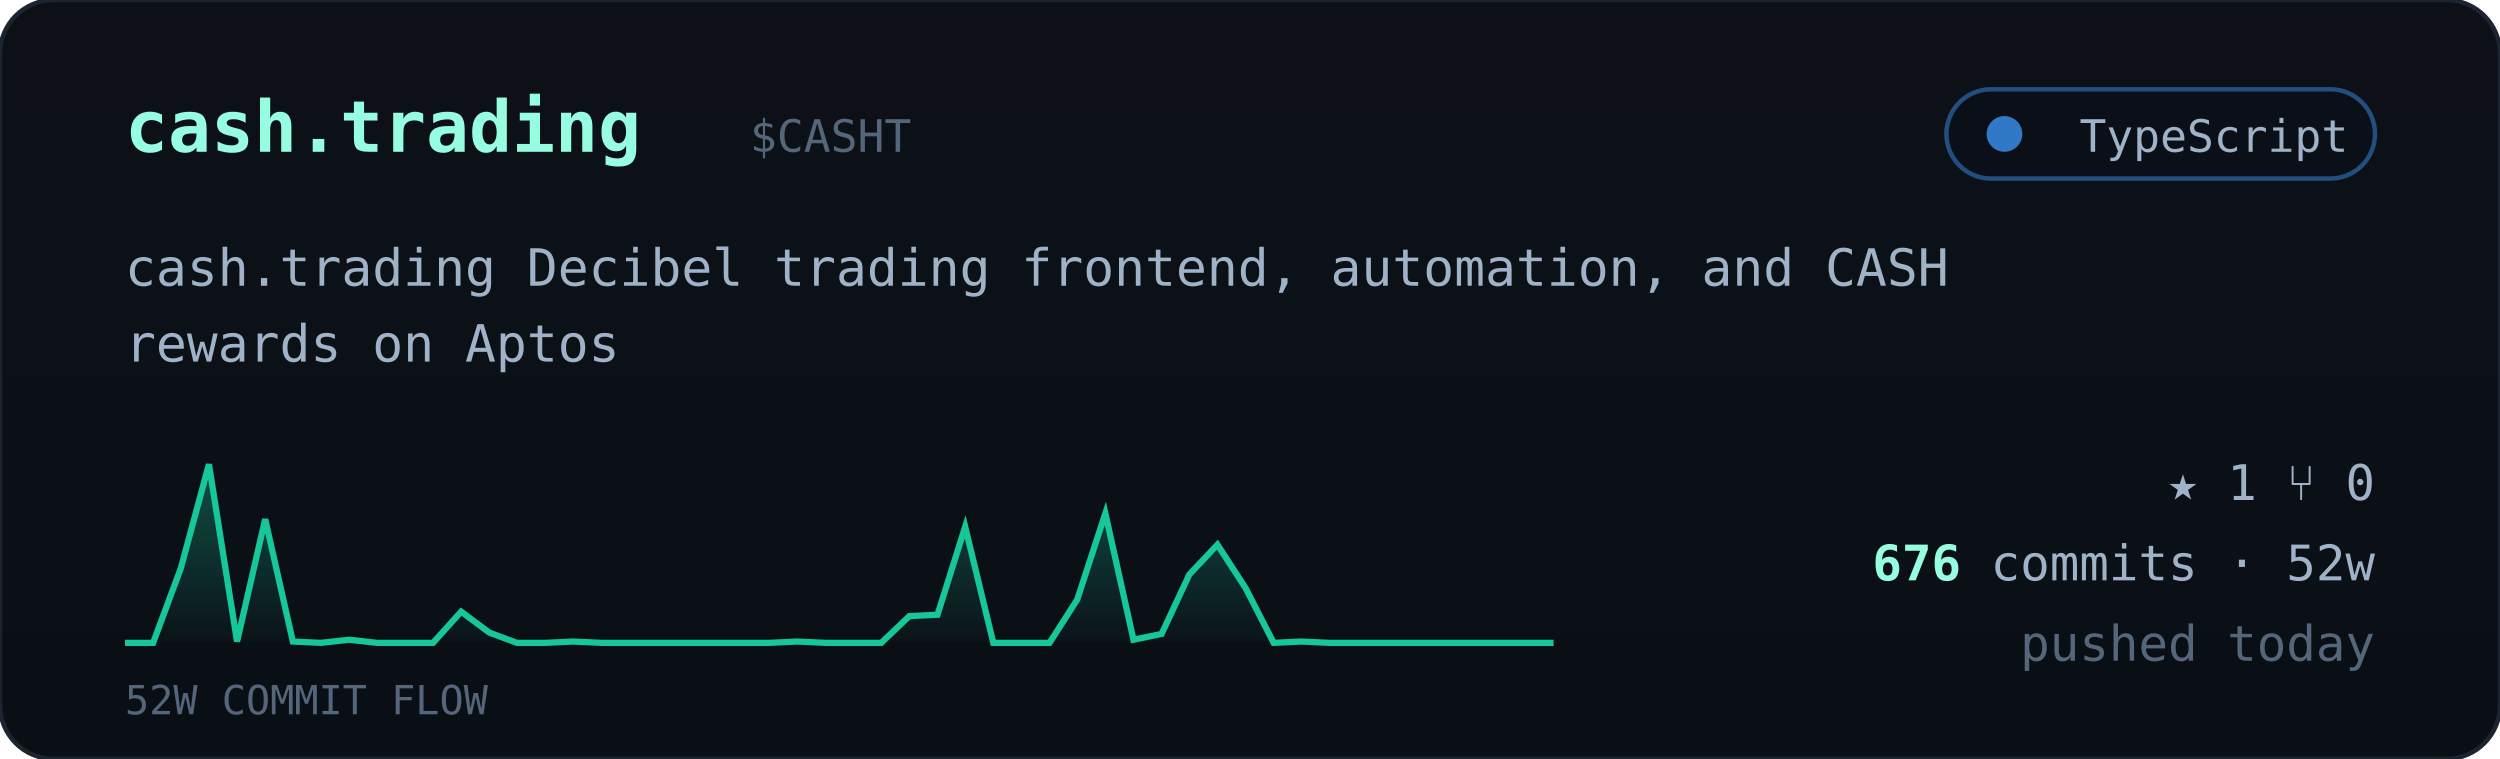
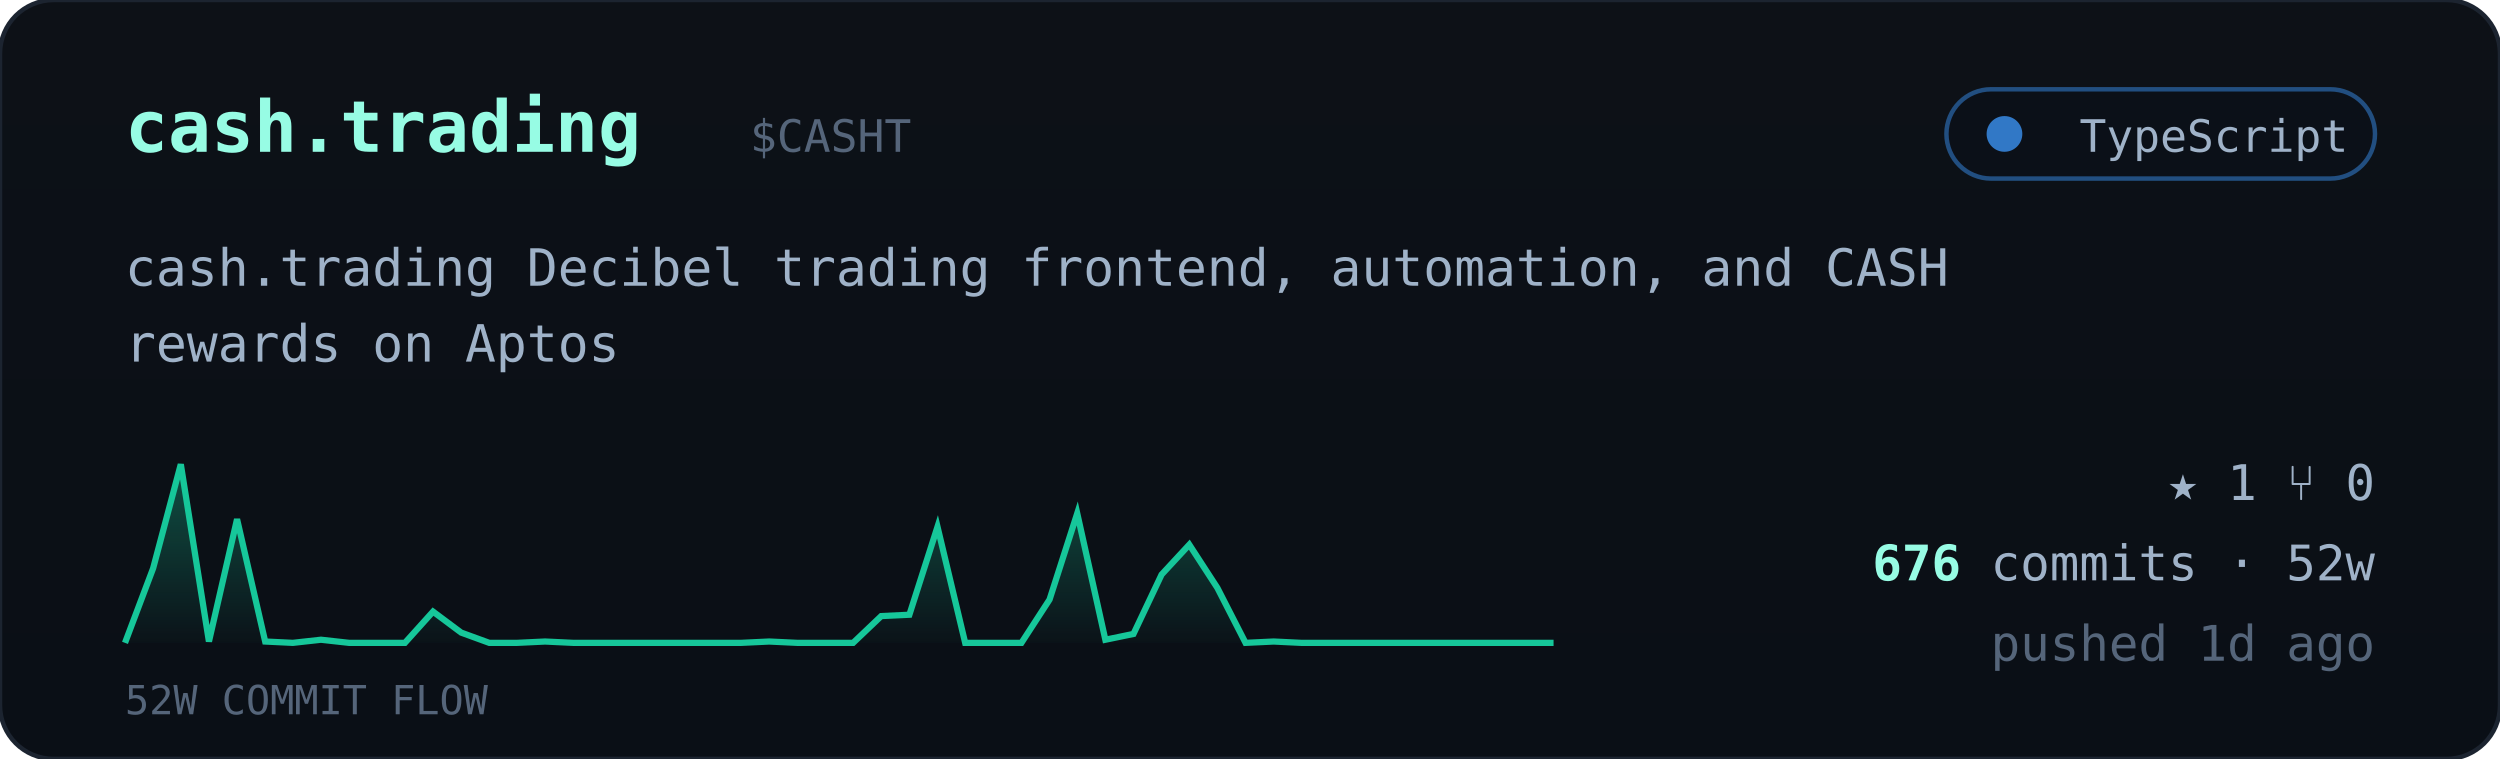
<svg xmlns="http://www.w3.org/2000/svg" viewBox="0 0 560 170" width="560" font-family="ui-monospace,'JetBrains Mono','SF Mono',Menlo,Consolas,monospace">
  <defs>
    <linearGradient id="cardbg" x1="0" y1="0" x2="0" y2="1">
      <stop offset="0" stop-color="#0d1117" />
      <stop offset="1" stop-color="#0a0f16" />
    </linearGradient>
    <linearGradient id="sparkfill" x1="0" y1="0" x2="0" y2="1">
      <stop offset="0" stop-color="#16c79a" stop-opacity="0.35" />
      <stop offset="1" stop-color="#16c79a" stop-opacity="0.02" />
    </linearGradient>
  </defs>
  <rect width="560" height="170" rx="12" fill="url(#cardbg)" stroke="#1c2430" />
  <text x="28" y="34" font-size="16" font-weight="700" fill="#97fce4">cash.trading</text>
  <text x="168.0" y="34" font-size="10" fill="#55657a">$CASHT</text>
  <g>
    <rect x="436" y="20" width="96" height="20" rx="10" fill="#0b1018" stroke="#3178c6" stroke-opacity="0.6" />
    <circle cx="449" cy="30" r="4" fill="#3178c6" />
    <text x="526" y="34" text-anchor="end" font-size="10" fill="#9fb2c8">TypeScript</text>
  </g>
  <text x="28" y="64" font-size="11.5" fill="#9fb2c8">cash.trading Decibel trading frontend, automation, and CASH</text>
  <text x="28" y="81" font-size="11.5" fill="#9fb2c8">rewards on Aptos</text>
-   <polygon points="28,144 28.0,144.0 34.3,144.0 40.5,127.3 46.8,104.0 53.1,143.7 59.4,116.3 65.6,143.7 71.9,144.0 78.2,143.3 84.5,144.0 90.7,144.0 97.0,144.0 103.3,137.0 109.6,141.7 115.8,144.0 122.1,144.0 128.4,143.7 134.7,144.0 140.9,144.0 147.2,144.0 153.5,144.0 159.8,144.0 166.0,144.0 172.3,144.0 178.6,143.7 184.9,144.0 191.1,144.0 197.4,144.0 203.7,138.0 210.0,137.7 216.2,118.0 222.5,144.0 228.8,144.0 235.1,144.0 241.3,134.3 247.6,115.0 253.9,143.3 260.2,142.0 266.4,128.7 272.7,122.0 279.0,131.7 285.3,144.0 291.5,143.7 297.8,144.0 304.1,144.0 310.4,144.0 316.6,144.0 322.9,144.0 329.2,144.0 335.5,144.0 341.7,144.0 348.0,144.0 348,144" fill="url(#sparkfill)" />
-   <polyline points="28.0,144.0 34.3,144.0 40.5,127.3 46.8,104.0 53.1,143.7 59.4,116.3 65.6,143.7 71.9,144.0 78.2,143.3 84.5,144.0 90.7,144.0 97.0,144.0 103.3,137.0 109.6,141.7 115.8,144.0 122.1,144.0 128.4,143.7 134.7,144.0 140.9,144.0 147.2,144.0 153.5,144.0 159.8,144.0 166.0,144.0 172.3,144.0 178.6,143.7 184.9,144.0 191.1,144.0 197.4,144.0 203.7,138.0 210.0,137.7 216.2,118.0 222.5,144.0 228.8,144.0 235.1,144.0 241.3,134.3 247.6,115.0 253.9,143.3 260.2,142.0 266.4,128.7 272.7,122.0 279.0,131.7 285.3,144.0 291.5,143.7 297.8,144.0 304.1,144.0 310.4,144.0 316.6,144.0 322.9,144.0 329.2,144.0 335.5,144.0 341.7,144.0 348.0,144.0" fill="none" stroke="#16c79a" stroke-width="1.4" />
+   <polygon points="28,144 28.0,144.0 34.3,127.3 40.5,104.0 46.8,143.7 53.1,116.3 59.4,143.7 65.6,144.0 71.9,143.3 78.2,144.0 84.5,144.0 90.7,144.0 97.0,137.0 103.3,141.7 109.6,144.0 115.8,144.0 122.1,143.7 128.4,144.0 134.7,144.0 140.9,144.0 147.2,144.0 153.5,144.0 159.8,144.0 166.0,144.0 172.3,143.7 178.6,144.0 184.9,144.0 191.1,144.0 197.4,138.0 203.7,137.7 210.0,118.0 216.2,144.0 222.5,144.0 228.8,144.0 235.1,134.3 241.3,115.0 247.6,143.3 253.9,142.0 260.2,128.7 266.4,122.0 272.7,131.7 279.0,144.0 285.3,143.7 291.5,144.0 297.8,144.0 304.1,144.0 310.4,144.0 316.6,144.0 322.9,144.0 329.2,144.0 335.5,144.0 341.7,144.0 348.0,144.0 348,144" fill="url(#sparkfill)" />
+   <polyline points="28.0,144.0 34.3,127.3 40.5,104.0 46.8,143.7 53.1,116.3 59.4,143.7 65.6,144.0 71.9,143.3 78.2,144.0 84.5,144.0 90.7,144.0 97.0,137.0 103.3,141.7 109.6,144.0 115.8,144.0 122.1,143.7 128.4,144.0 134.7,144.0 140.9,144.0 147.2,144.0 153.5,144.0 159.8,144.0 166.0,144.0 172.3,143.7 178.6,144.0 184.9,144.0 191.1,144.0 197.4,138.0 203.7,137.7 210.0,118.0 216.2,144.0 222.5,144.0 228.8,144.0 235.1,134.3 241.3,115.0 247.6,143.3 253.9,142.0 260.2,128.7 266.4,122.0 272.7,131.7 279.0,144.0 285.3,143.7 291.5,144.0 297.8,144.0 304.1,144.0 310.4,144.0 316.6,144.0 322.9,144.0 329.2,144.0 335.5,144.0 341.7,144.0 348.0,144.0" fill="none" stroke="#16c79a" stroke-width="1.4" />
  <text x="28" y="160" font-size="9" fill="#55657a">52W COMMIT FLOW</text>
  <g font-size="11" fill="#9fb2c8">
    <text x="532" y="112" text-anchor="end">★ 1   ⑂ 0</text>
    <text x="532" y="130" text-anchor="end">
      <tspan fill="#97fce4" font-weight="700">676</tspan> commits · 52w</text>
-     <text x="532" y="148" text-anchor="end" fill="#55657a">pushed today</text>
+     <text x="532" y="148" text-anchor="end" fill="#55657a">pushed 1d ago</text>
  </g>
</svg>
